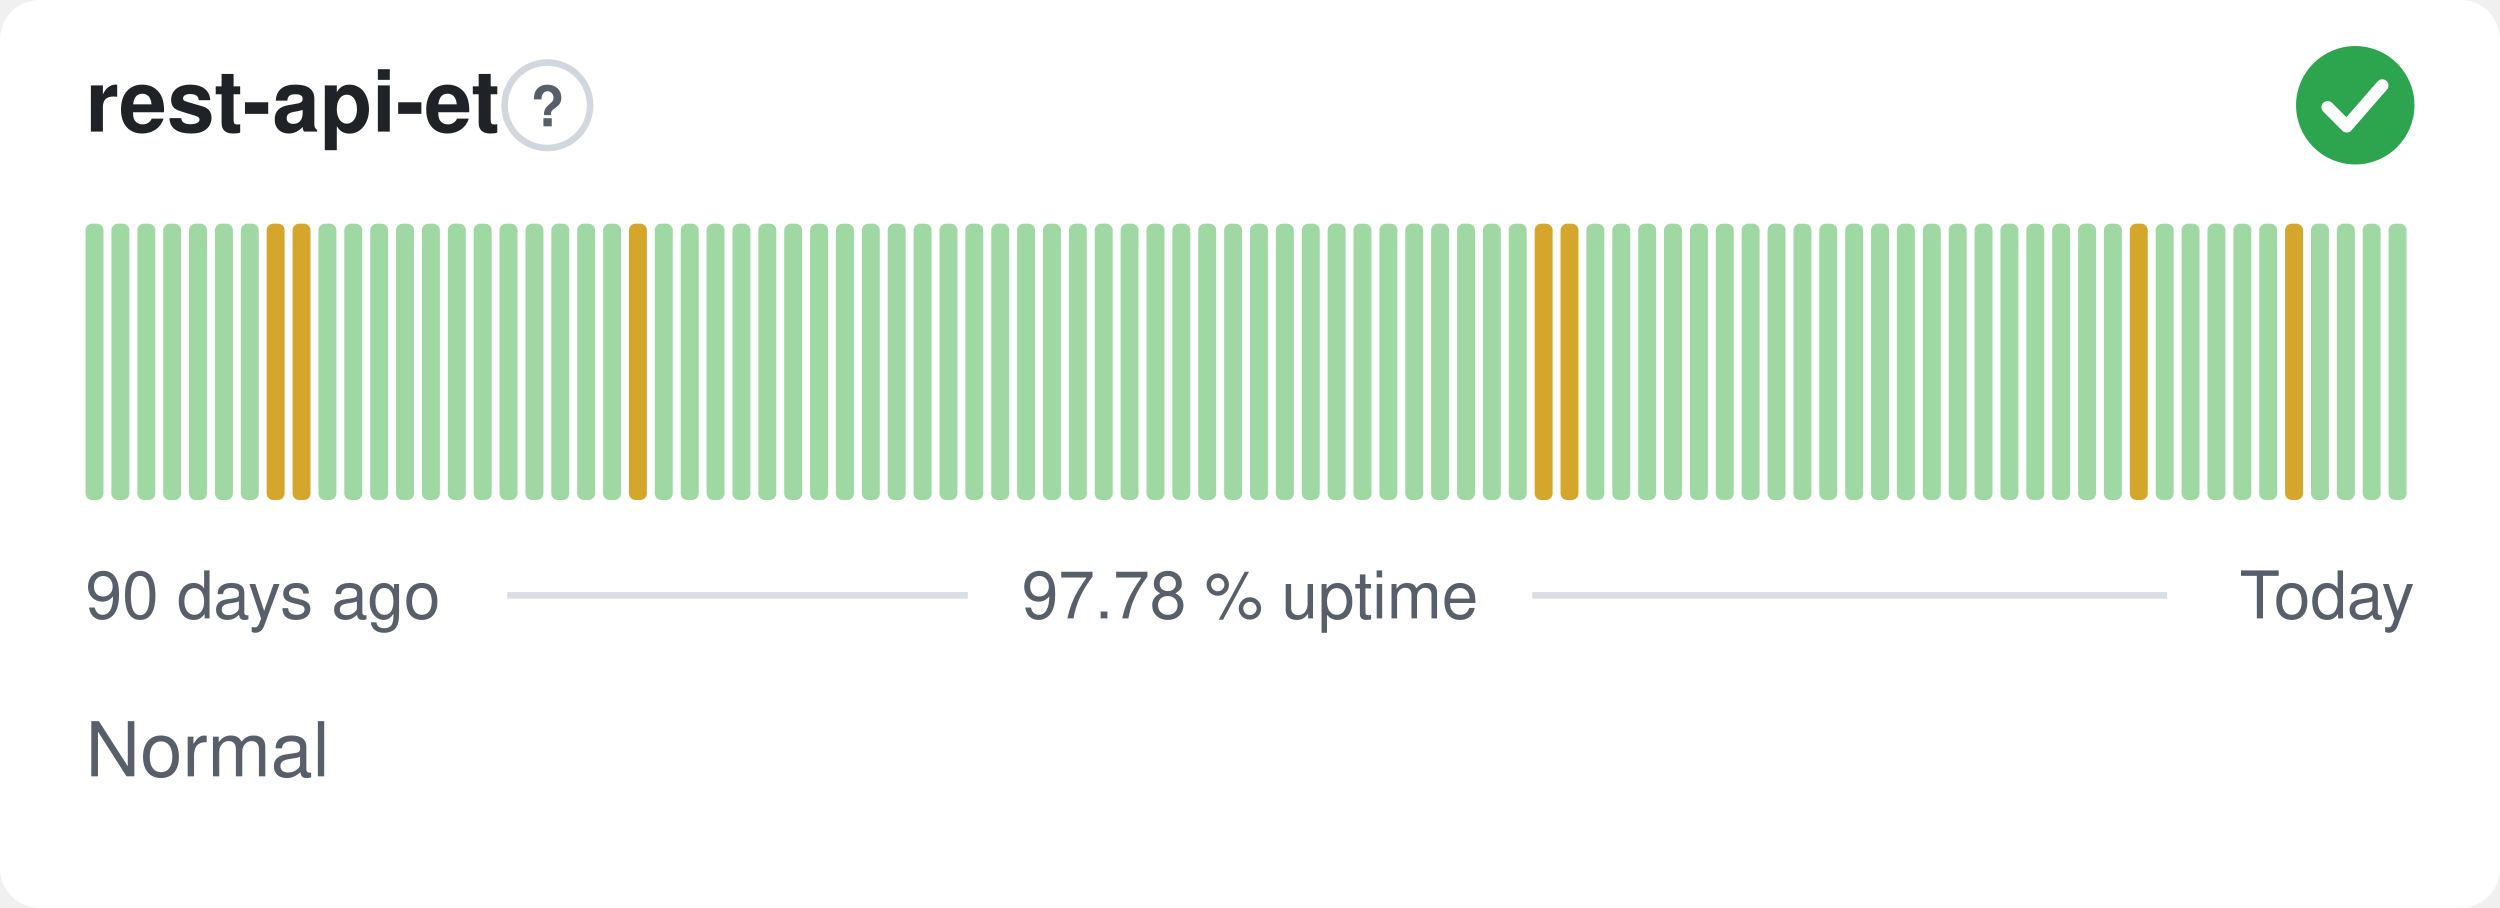
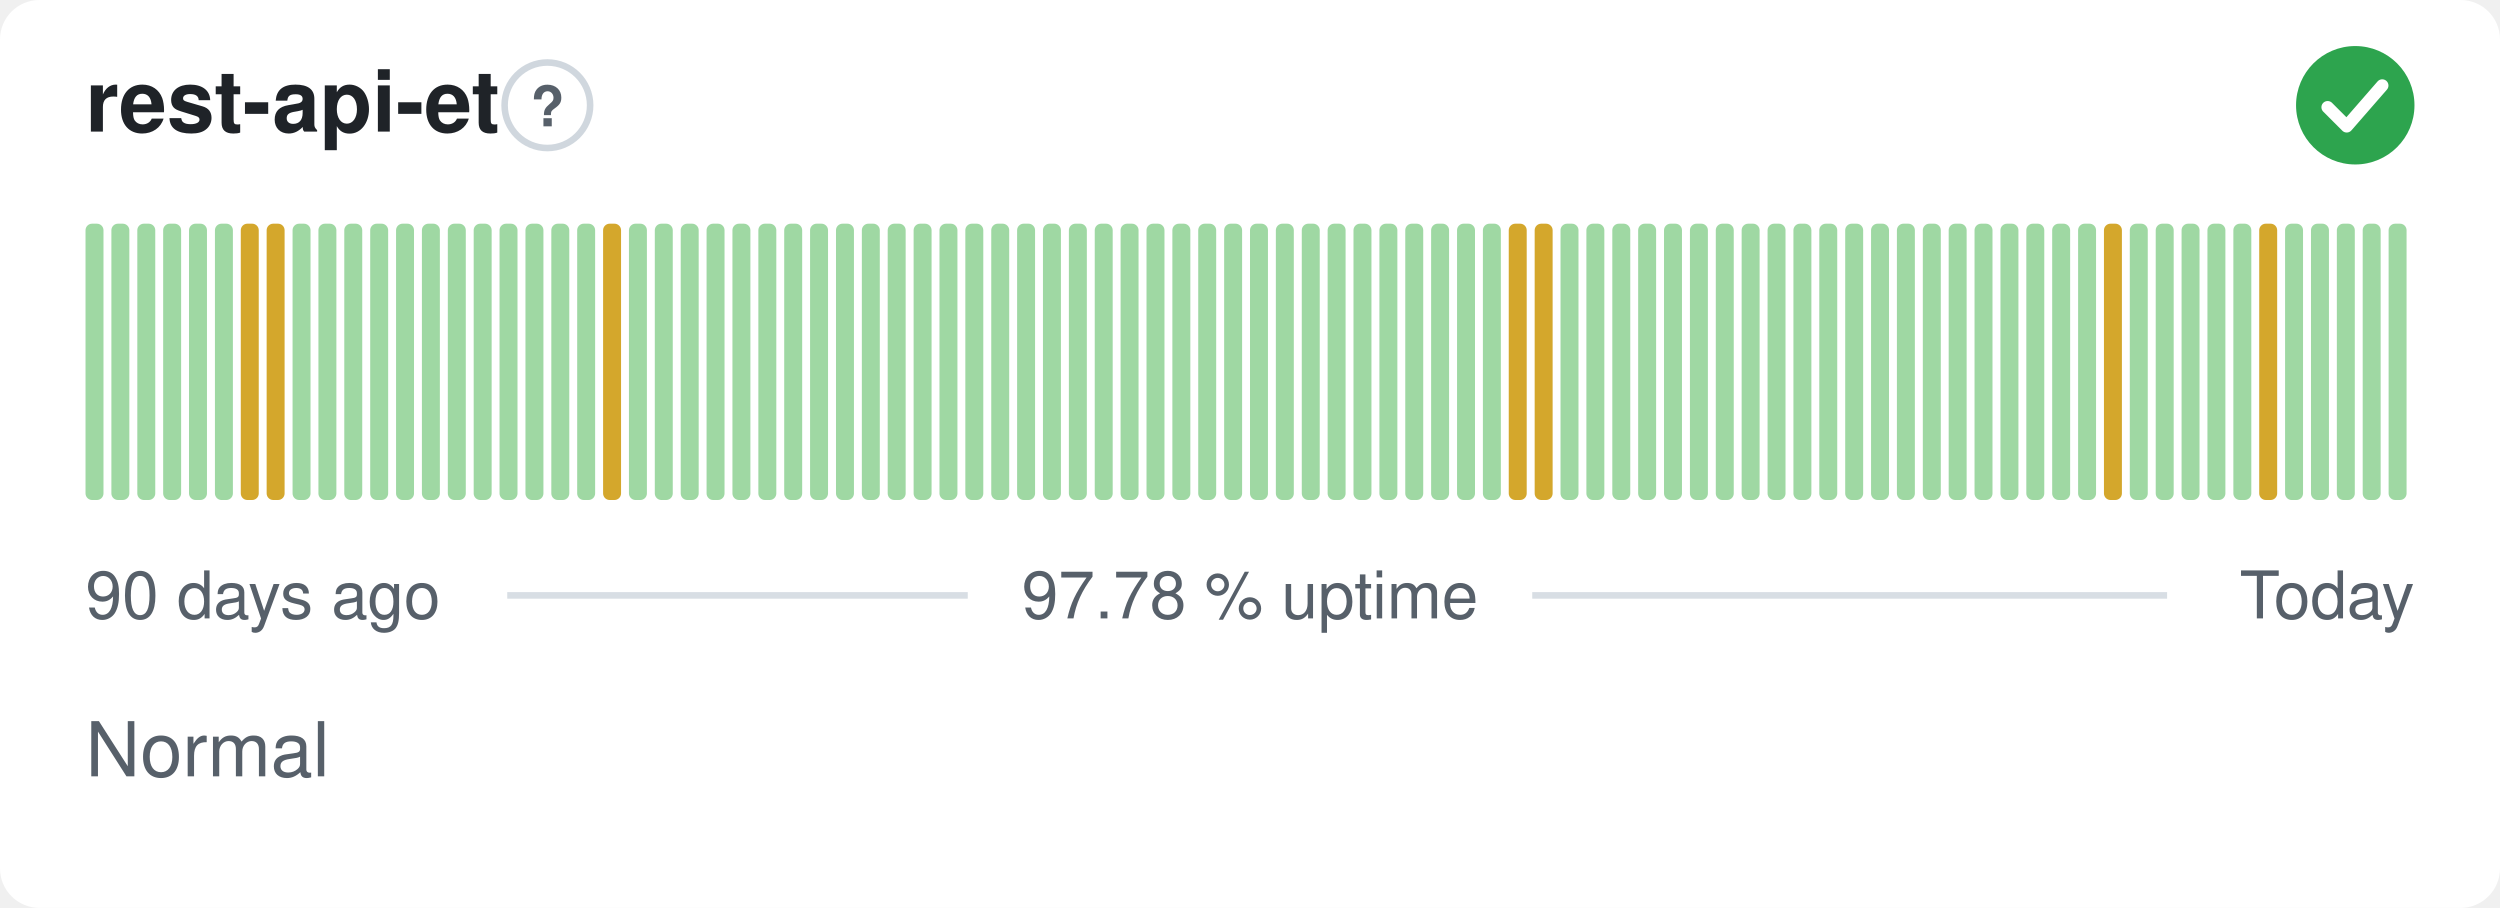
<svg xmlns="http://www.w3.org/2000/svg" width="380" height="138" viewBox="0 0 380 138" role="img" aria-label="rest-api-et: Normal, 97.78 % uptime over the last 90 days" font-family="-apple-system,BlinkMacSystemFont,'Segoe UI',Helvetica,Arial,sans-serif">
  <style>
    @media (prefers-color-scheme: dark) {
      .bg { fill: #0d1117 }
      .title { fill: #e6edf3 }
      .muted { fill: #8b949e }
      .hint { stroke: #30363d }
      .rule { stroke: #30363d }
      .nodata { fill: #21262d }
    }
  </style>
  <rect class="bg" width="380" height="138" rx="6" fill="#ffffff" />
  <text class="title" x="13" y="20" font-size="13" font-weight="600" fill="#1f2328">rest-api-et</text>
  <circle class="hint" cx="83.2" cy="16" r="6.5" fill="none" stroke="#d0d7de" stroke-width="1" />
  <text class="muted" x="83.2" y="19.2" text-anchor="middle" font-size="8.5" font-weight="700" fill="#57606a">?</text>
  <circle cx="358" cy="16" r="9" fill="#2da44e" />
  <path d="M353.80 16.30l2.90 2.90 5.40 -6.20" fill="none" stroke="#fff" stroke-width="1.89" stroke-linecap="round" stroke-linejoin="round" />
  <rect x="13.00" y="34.00" width="2.73" height="42.00" rx="1" fill="#9fd8a3" />
  <rect x="16.93" y="34.00" width="2.73" height="42.00" rx="1" fill="#9fd8a3" />
  <rect x="20.87" y="34.00" width="2.73" height="42.00" rx="1" fill="#9fd8a3" />
  <rect x="24.80" y="34.00" width="2.73" height="42.00" rx="1" fill="#9fd8a3" />
  <rect x="28.73" y="34.00" width="2.73" height="42.00" rx="1" fill="#9fd8a3" />
  <rect x="32.67" y="34.00" width="2.73" height="42.00" rx="1" fill="#9fd8a3" />
-   <rect x="36.60" y="34.00" width="2.73" height="42.00" rx="1" fill="#9fd8a3" />
+   <rect x="36.60" y="34.00" width="2.73" height="42.00" rx="1" fill="#d4a72c" />
  <rect x="40.53" y="34.00" width="2.73" height="42.00" rx="1" fill="#d4a72c" />
-   <rect x="44.47" y="34.00" width="2.73" height="42.00" rx="1" fill="#d4a72c" />
+   <rect x="44.47" y="34.00" width="2.73" height="42.00" rx="1" fill="#9fd8a3" />
  <rect x="48.40" y="34.00" width="2.73" height="42.00" rx="1" fill="#9fd8a3" />
  <rect x="52.33" y="34.00" width="2.73" height="42.00" rx="1" fill="#9fd8a3" />
  <rect x="56.27" y="34.00" width="2.73" height="42.00" rx="1" fill="#9fd8a3" />
  <rect x="60.20" y="34.00" width="2.73" height="42.00" rx="1" fill="#9fd8a3" />
  <rect x="64.13" y="34.00" width="2.73" height="42.00" rx="1" fill="#9fd8a3" />
  <rect x="68.07" y="34.00" width="2.73" height="42.00" rx="1" fill="#9fd8a3" />
  <rect x="72.00" y="34.00" width="2.73" height="42.00" rx="1" fill="#9fd8a3" />
  <rect x="75.93" y="34.00" width="2.73" height="42.00" rx="1" fill="#9fd8a3" />
  <rect x="79.87" y="34.00" width="2.73" height="42.00" rx="1" fill="#9fd8a3" />
  <rect x="83.80" y="34.00" width="2.73" height="42.00" rx="1" fill="#9fd8a3" />
  <rect x="87.73" y="34.00" width="2.73" height="42.00" rx="1" fill="#9fd8a3" />
-   <rect x="91.67" y="34.00" width="2.73" height="42.00" rx="1" fill="#9fd8a3" />
-   <rect x="95.60" y="34.00" width="2.73" height="42.00" rx="1" fill="#d4a72c" />
+   <rect x="91.67" y="34.00" width="2.73" height="42.00" rx="1" fill="#d4a72c" />
+   <rect x="95.60" y="34.00" width="2.73" height="42.00" rx="1" fill="#9fd8a3" />
  <rect x="99.53" y="34.00" width="2.73" height="42.00" rx="1" fill="#9fd8a3" />
  <rect x="103.47" y="34.00" width="2.73" height="42.00" rx="1" fill="#9fd8a3" />
  <rect x="107.40" y="34.00" width="2.73" height="42.00" rx="1" fill="#9fd8a3" />
  <rect x="111.33" y="34.00" width="2.73" height="42.00" rx="1" fill="#9fd8a3" />
  <rect x="115.27" y="34.00" width="2.73" height="42.00" rx="1" fill="#9fd8a3" />
  <rect x="119.20" y="34.00" width="2.73" height="42.00" rx="1" fill="#9fd8a3" />
  <rect x="123.13" y="34.00" width="2.73" height="42.00" rx="1" fill="#9fd8a3" />
  <rect x="127.07" y="34.00" width="2.73" height="42.00" rx="1" fill="#9fd8a3" />
  <rect x="131.00" y="34.00" width="2.73" height="42.00" rx="1" fill="#9fd8a3" />
  <rect x="134.93" y="34.00" width="2.73" height="42.00" rx="1" fill="#9fd8a3" />
  <rect x="138.87" y="34.00" width="2.73" height="42.00" rx="1" fill="#9fd8a3" />
  <rect x="142.80" y="34.00" width="2.73" height="42.00" rx="1" fill="#9fd8a3" />
  <rect x="146.73" y="34.00" width="2.73" height="42.00" rx="1" fill="#9fd8a3" />
  <rect x="150.67" y="34.00" width="2.73" height="42.00" rx="1" fill="#9fd8a3" />
  <rect x="154.60" y="34.00" width="2.73" height="42.00" rx="1" fill="#9fd8a3" />
  <rect x="158.53" y="34.00" width="2.73" height="42.00" rx="1" fill="#9fd8a3" />
  <rect x="162.47" y="34.00" width="2.73" height="42.00" rx="1" fill="#9fd8a3" />
  <rect x="166.40" y="34.00" width="2.73" height="42.00" rx="1" fill="#9fd8a3" />
  <rect x="170.33" y="34.00" width="2.73" height="42.00" rx="1" fill="#9fd8a3" />
  <rect x="174.27" y="34.00" width="2.73" height="42.00" rx="1" fill="#9fd8a3" />
  <rect x="178.20" y="34.00" width="2.73" height="42.00" rx="1" fill="#9fd8a3" />
  <rect x="182.13" y="34.00" width="2.73" height="42.00" rx="1" fill="#9fd8a3" />
  <rect x="186.07" y="34.00" width="2.73" height="42.00" rx="1" fill="#9fd8a3" />
  <rect x="190.00" y="34.00" width="2.73" height="42.00" rx="1" fill="#9fd8a3" />
  <rect x="193.93" y="34.00" width="2.73" height="42.00" rx="1" fill="#9fd8a3" />
  <rect x="197.87" y="34.00" width="2.73" height="42.00" rx="1" fill="#9fd8a3" />
  <rect x="201.80" y="34.00" width="2.73" height="42.00" rx="1" fill="#9fd8a3" />
  <rect x="205.73" y="34.00" width="2.73" height="42.00" rx="1" fill="#9fd8a3" />
  <rect x="209.67" y="34.00" width="2.73" height="42.00" rx="1" fill="#9fd8a3" />
  <rect x="213.60" y="34.00" width="2.73" height="42.00" rx="1" fill="#9fd8a3" />
  <rect x="217.53" y="34.00" width="2.73" height="42.00" rx="1" fill="#9fd8a3" />
  <rect x="221.47" y="34.00" width="2.73" height="42.00" rx="1" fill="#9fd8a3" />
  <rect x="225.40" y="34.00" width="2.73" height="42.00" rx="1" fill="#9fd8a3" />
-   <rect x="229.33" y="34.00" width="2.73" height="42.00" rx="1" fill="#9fd8a3" />
+   <rect x="229.33" y="34.00" width="2.73" height="42.00" rx="1" fill="#d4a72c" />
  <rect x="233.27" y="34.00" width="2.73" height="42.00" rx="1" fill="#d4a72c" />
-   <rect x="237.20" y="34.00" width="2.73" height="42.00" rx="1" fill="#d4a72c" />
+   <rect x="237.20" y="34.00" width="2.73" height="42.00" rx="1" fill="#9fd8a3" />
  <rect x="241.13" y="34.00" width="2.73" height="42.00" rx="1" fill="#9fd8a3" />
  <rect x="245.07" y="34.00" width="2.73" height="42.00" rx="1" fill="#9fd8a3" />
  <rect x="249.00" y="34.00" width="2.73" height="42.00" rx="1" fill="#9fd8a3" />
  <rect x="252.93" y="34.00" width="2.73" height="42.00" rx="1" fill="#9fd8a3" />
  <rect x="256.87" y="34.00" width="2.73" height="42.00" rx="1" fill="#9fd8a3" />
  <rect x="260.80" y="34.00" width="2.73" height="42.00" rx="1" fill="#9fd8a3" />
  <rect x="264.73" y="34.00" width="2.73" height="42.00" rx="1" fill="#9fd8a3" />
  <rect x="268.67" y="34.00" width="2.73" height="42.00" rx="1" fill="#9fd8a3" />
  <rect x="272.60" y="34.00" width="2.73" height="42.00" rx="1" fill="#9fd8a3" />
  <rect x="276.53" y="34.00" width="2.73" height="42.00" rx="1" fill="#9fd8a3" />
  <rect x="280.47" y="34.00" width="2.73" height="42.00" rx="1" fill="#9fd8a3" />
  <rect x="284.40" y="34.00" width="2.73" height="42.00" rx="1" fill="#9fd8a3" />
  <rect x="288.33" y="34.00" width="2.73" height="42.00" rx="1" fill="#9fd8a3" />
  <rect x="292.27" y="34.00" width="2.73" height="42.00" rx="1" fill="#9fd8a3" />
  <rect x="296.20" y="34.00" width="2.73" height="42.00" rx="1" fill="#9fd8a3" />
  <rect x="300.13" y="34.00" width="2.73" height="42.00" rx="1" fill="#9fd8a3" />
  <rect x="304.07" y="34.00" width="2.73" height="42.00" rx="1" fill="#9fd8a3" />
  <rect x="308.00" y="34.00" width="2.73" height="42.00" rx="1" fill="#9fd8a3" />
  <rect x="311.93" y="34.00" width="2.73" height="42.00" rx="1" fill="#9fd8a3" />
  <rect x="315.87" y="34.00" width="2.73" height="42.00" rx="1" fill="#9fd8a3" />
-   <rect x="319.80" y="34.00" width="2.73" height="42.00" rx="1" fill="#9fd8a3" />
-   <rect x="323.73" y="34.00" width="2.73" height="42.00" rx="1" fill="#d4a72c" />
+   <rect x="319.80" y="34.00" width="2.73" height="42.00" rx="1" fill="#d4a72c" />
+   <rect x="323.73" y="34.00" width="2.73" height="42.00" rx="1" fill="#9fd8a3" />
  <rect x="327.67" y="34.00" width="2.73" height="42.00" rx="1" fill="#9fd8a3" />
  <rect x="331.60" y="34.00" width="2.73" height="42.00" rx="1" fill="#9fd8a3" />
  <rect x="335.53" y="34.00" width="2.73" height="42.00" rx="1" fill="#9fd8a3" />
  <rect x="339.47" y="34.00" width="2.73" height="42.00" rx="1" fill="#9fd8a3" />
-   <rect x="343.40" y="34.00" width="2.73" height="42.00" rx="1" fill="#9fd8a3" />
-   <rect x="347.33" y="34.00" width="2.73" height="42.00" rx="1" fill="#d4a72c" />
+   <rect x="343.40" y="34.00" width="2.73" height="42.00" rx="1" fill="#d4a72c" />
+   <rect x="347.33" y="34.00" width="2.73" height="42.00" rx="1" fill="#9fd8a3" />
  <rect x="351.27" y="34.00" width="2.73" height="42.00" rx="1" fill="#9fd8a3" />
  <rect x="355.20" y="34.00" width="2.73" height="42.00" rx="1" fill="#9fd8a3" />
  <rect x="359.13" y="34.00" width="2.73" height="42.00" rx="1" fill="#9fd8a3" />
  <rect x="363.07" y="34.00" width="2.73" height="42.00" rx="1" fill="#9fd8a3" />
  <text class="muted" x="13" y="94" font-size="10" fill="#57606a">90 days ago</text>
  <text class="muted" x="190" y="94" text-anchor="middle" font-size="10" fill="#57606a">97.78 % uptime</text>
  <text class="muted" x="367" y="94" text-anchor="end" font-size="10" fill="#57606a">Today</text>
  <line class="rule" x1="77.1" y1="90.5" x2="147.1" y2="90.5" stroke="#d8dee4" stroke-width="1" />
  <line class="rule" x1="232.9" y1="90.5" x2="329.4" y2="90.5" stroke="#d8dee4" stroke-width="1" />
  <text class="muted" x="13" y="118" font-size="11.5" fill="#57606a">Normal</text>
</svg>
